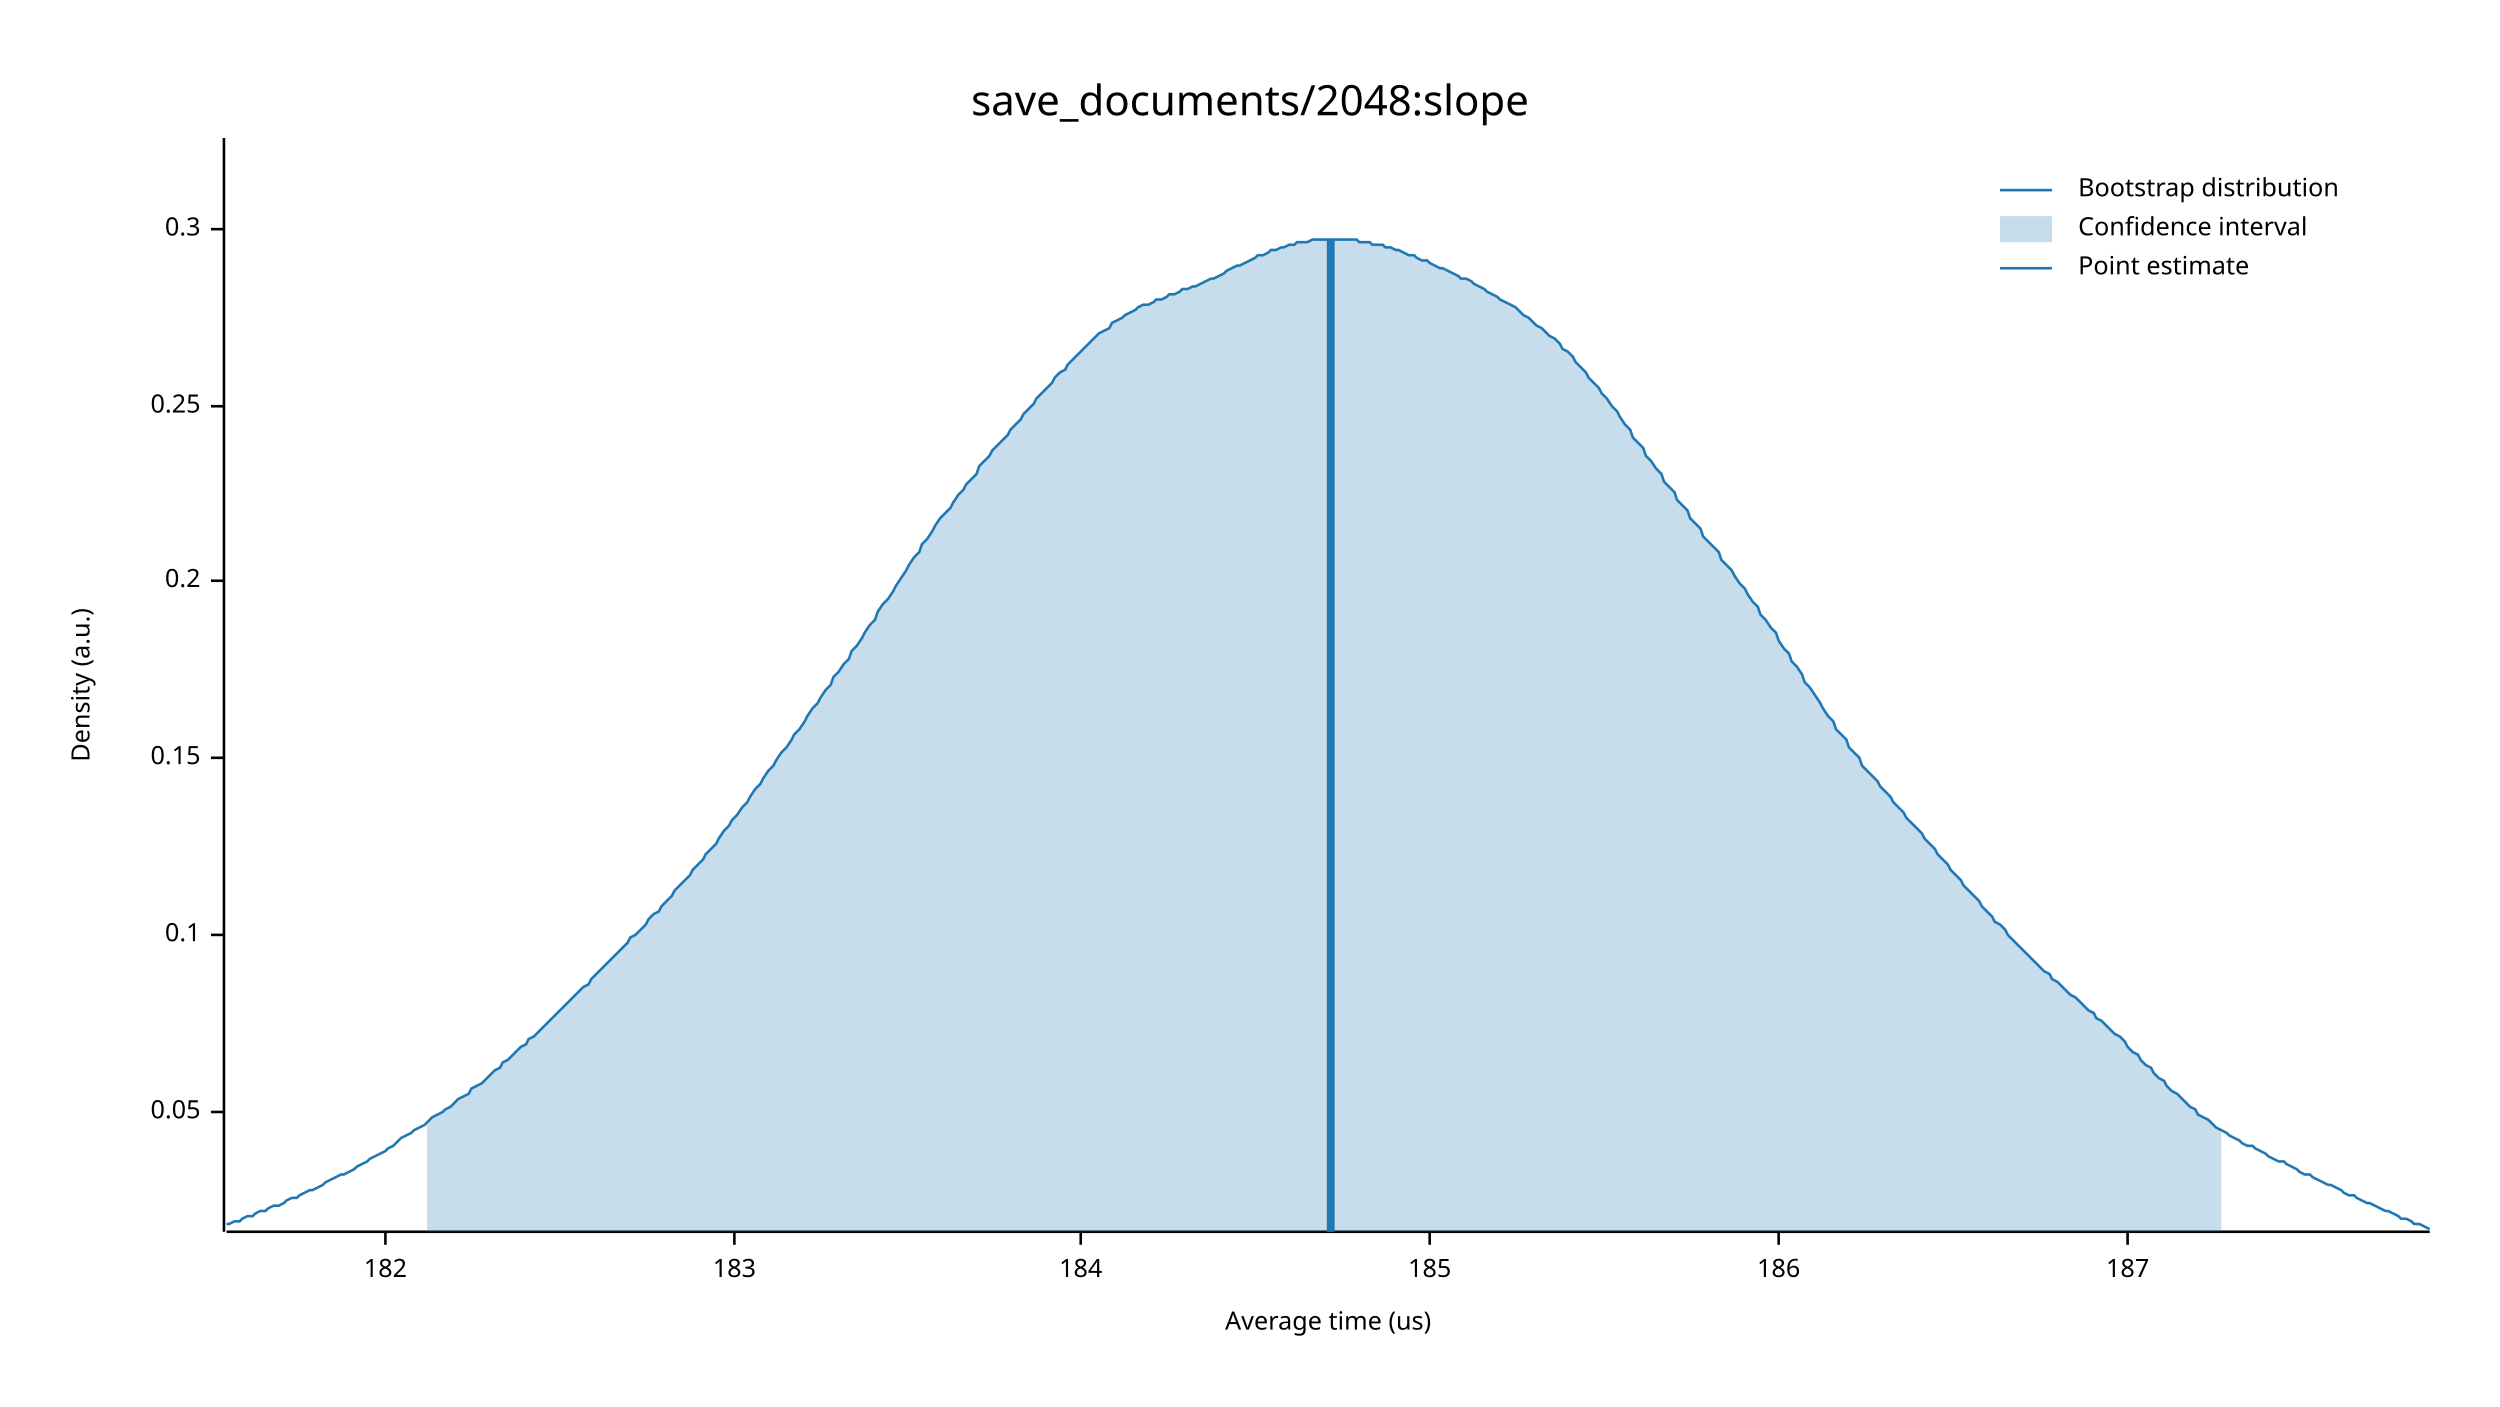
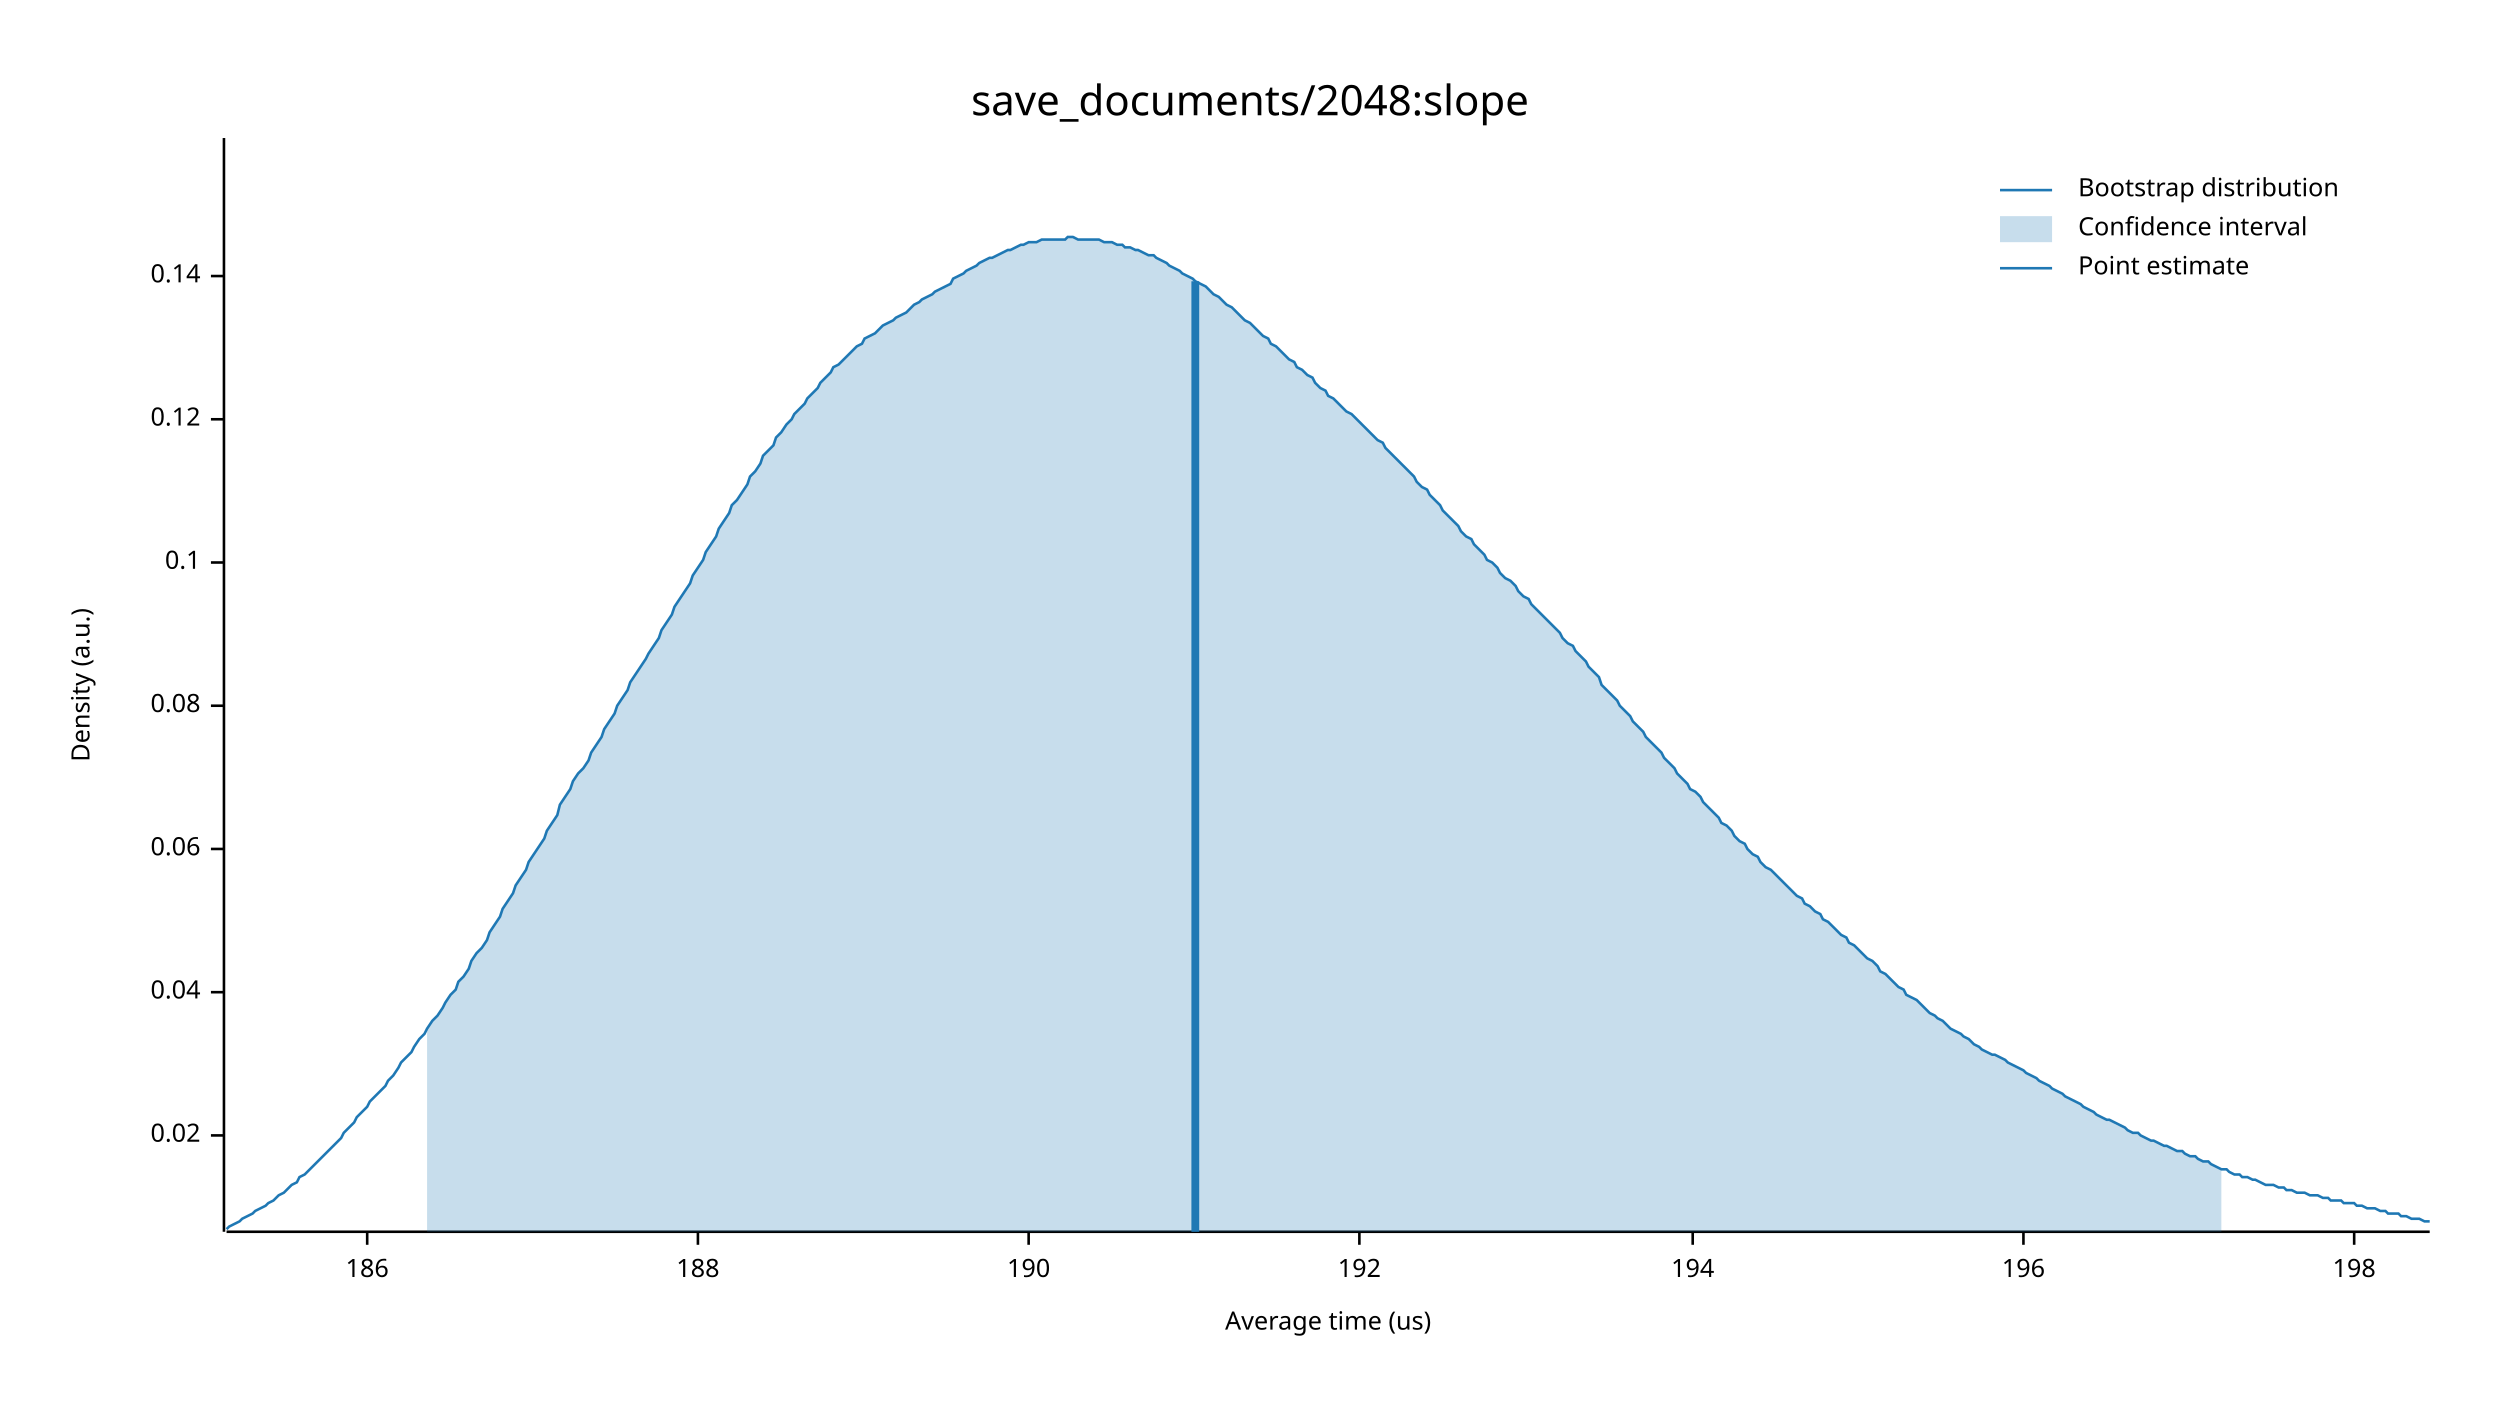
<svg xmlns="http://www.w3.org/2000/svg" width="960" height="540" viewBox="0 0 960 540">
  <text x="480" y="32" dy="0.76em" text-anchor="middle" font-family="sans-serif" font-size="16.129" opacity="1" fill="#000000">
save_documents/2048:slope
</text>
  <text x="27" y="263" dy="0.76em" text-anchor="middle" font-family="sans-serif" font-size="9.677" opacity="1" fill="#000000" transform="rotate(270, 27, 263)">
Density (a.u.)
</text>
  <text x="510" y="513" dy="-0.5ex" text-anchor="middle" font-family="sans-serif" font-size="9.677" opacity="1" fill="#000000">
Average time (us)
</text>
  <polyline fill="none" opacity="1" stroke="#000000" stroke-width="1" points="86,53 86,473 " />
-   <text x="77" y="427" dy="0.5ex" text-anchor="end" font-family="sans-serif" font-size="9.677" opacity="1" fill="#000000">
- 0.05
+   <text x="77" y="436" dy="0.5ex" text-anchor="end" font-family="sans-serif" font-size="9.677" opacity="1" fill="#000000">
+ 0.02
</text>
-   <polyline fill="none" opacity="1" stroke="#000000" stroke-width="1" points="81,427 86,427 " />
-   <text x="77" y="359" dy="0.5ex" text-anchor="end" font-family="sans-serif" font-size="9.677" opacity="1" fill="#000000">
+   <polyline fill="none" opacity="1" stroke="#000000" stroke-width="1" points="81,436 86,436 " />
+   <text x="77" y="381" dy="0.5ex" text-anchor="end" font-family="sans-serif" font-size="9.677" opacity="1" fill="#000000">
+ 0.04
+ </text>
+   <polyline fill="none" opacity="1" stroke="#000000" stroke-width="1" points="81,381 86,381 " />
+   <text x="77" y="326" dy="0.5ex" text-anchor="end" font-family="sans-serif" font-size="9.677" opacity="1" fill="#000000">
+ 0.06
+ </text>
+   <polyline fill="none" opacity="1" stroke="#000000" stroke-width="1" points="81,326 86,326 " />
+   <text x="77" y="271" dy="0.5ex" text-anchor="end" font-family="sans-serif" font-size="9.677" opacity="1" fill="#000000">
+ 0.08
+ </text>
+   <polyline fill="none" opacity="1" stroke="#000000" stroke-width="1" points="81,271 86,271 " />
+   <text x="77" y="216" dy="0.5ex" text-anchor="end" font-family="sans-serif" font-size="9.677" opacity="1" fill="#000000">
0.1
</text>
-   <polyline fill="none" opacity="1" stroke="#000000" stroke-width="1" points="81,359 86,359 " />
-   <text x="77" y="291" dy="0.5ex" text-anchor="end" font-family="sans-serif" font-size="9.677" opacity="1" fill="#000000">
- 0.15
+   <polyline fill="none" opacity="1" stroke="#000000" stroke-width="1" points="81,216 86,216 " />
+   <text x="77" y="161" dy="0.5ex" text-anchor="end" font-family="sans-serif" font-size="9.677" opacity="1" fill="#000000">
+ 0.12
</text>
-   <polyline fill="none" opacity="1" stroke="#000000" stroke-width="1" points="81,291 86,291 " />
-   <text x="77" y="223" dy="0.5ex" text-anchor="end" font-family="sans-serif" font-size="9.677" opacity="1" fill="#000000">
- 0.2
+   <polyline fill="none" opacity="1" stroke="#000000" stroke-width="1" points="81,161 86,161 " />
+   <text x="77" y="106" dy="0.5ex" text-anchor="end" font-family="sans-serif" font-size="9.677" opacity="1" fill="#000000">
+ 0.14
</text>
-   <polyline fill="none" opacity="1" stroke="#000000" stroke-width="1" points="81,223 86,223 " />
-   <text x="77" y="156" dy="0.5ex" text-anchor="end" font-family="sans-serif" font-size="9.677" opacity="1" fill="#000000">
- 0.25
- </text>
-   <polyline fill="none" opacity="1" stroke="#000000" stroke-width="1" points="81,156 86,156 " />
-   <text x="77" y="88" dy="0.5ex" text-anchor="end" font-family="sans-serif" font-size="9.677" opacity="1" fill="#000000">
- 0.3
- </text>
-   <polyline fill="none" opacity="1" stroke="#000000" stroke-width="1" points="81,88 86,88 " />
+   <polyline fill="none" opacity="1" stroke="#000000" stroke-width="1" points="81,106 86,106 " />
  <polyline fill="none" opacity="1" stroke="#000000" stroke-width="1" points="87,473 933,473 " />
-   <text x="148" y="483" dy="0.76em" text-anchor="middle" font-family="sans-serif" font-size="9.677" opacity="1" fill="#000000">
- 182
- </text>
-   <polyline fill="none" opacity="1" stroke="#000000" stroke-width="1" points="148,473 148,478 " />
-   <text x="282" y="483" dy="0.76em" text-anchor="middle" font-family="sans-serif" font-size="9.677" opacity="1" fill="#000000">
- 183
- </text>
-   <polyline fill="none" opacity="1" stroke="#000000" stroke-width="1" points="282,473 282,478 " />
-   <text x="415" y="483" dy="0.76em" text-anchor="middle" font-family="sans-serif" font-size="9.677" opacity="1" fill="#000000">
- 184
- </text>
-   <polyline fill="none" opacity="1" stroke="#000000" stroke-width="1" points="415,473 415,478 " />
-   <text x="549" y="483" dy="0.76em" text-anchor="middle" font-family="sans-serif" font-size="9.677" opacity="1" fill="#000000">
- 185
- </text>
-   <polyline fill="none" opacity="1" stroke="#000000" stroke-width="1" points="549,473 549,478 " />
-   <text x="683" y="483" dy="0.76em" text-anchor="middle" font-family="sans-serif" font-size="9.677" opacity="1" fill="#000000">
+   <text x="141" y="483" dy="0.76em" text-anchor="middle" font-family="sans-serif" font-size="9.677" opacity="1" fill="#000000">
186
</text>
-   <polyline fill="none" opacity="1" stroke="#000000" stroke-width="1" points="683,473 683,478 " />
-   <text x="817" y="483" dy="0.76em" text-anchor="middle" font-family="sans-serif" font-size="9.677" opacity="1" fill="#000000">
- 187
+   <polyline fill="none" opacity="1" stroke="#000000" stroke-width="1" points="141,473 141,478 " />
+   <text x="268" y="483" dy="0.76em" text-anchor="middle" font-family="sans-serif" font-size="9.677" opacity="1" fill="#000000">
+ 188
</text>
-   <polyline fill="none" opacity="1" stroke="#000000" stroke-width="1" points="817,473 817,478 " />
-   <polyline fill="none" opacity="1" stroke="#1F78B4" stroke-width="1" points="87,470 88,470 90,469 92,469 93,468 95,467 97,467 98,466 100,465 102,465 103,464 105,463 107,463 109,462 110,461 112,460 114,460 115,459 117,458 119,457 120,457 122,456 124,455 125,454 127,453 129,452 131,451 132,451 134,450 136,449 137,448 139,447 141,446 142,445 144,444 146,443 148,442 149,441 151,440 153,438 154,437 156,436 158,435 159,434 161,433 163,432 164,431 166,429 168,428 170,427 171,426 173,425 175,423 176,422 178,421 180,420 181,418 183,417 185,416 187,414 188,413 190,411 192,410 193,408 195,407 197,405 198,404 200,402 202,401 203,399 205,398 207,396 209,394 210,393 212,391 214,389 215,388 217,386 219,384 220,383 222,381 224,379 226,378 227,376 229,374 231,372 232,371 234,369 236,367 237,366 239,364 241,362 242,360 244,359 246,357 248,355 249,353 251,351 253,350 254,348 256,346 258,344 259,342 261,340 263,338 265,336 266,334 268,332 270,330 271,328 273,326 275,324 276,322 278,319 280,317 281,315 283,313 285,310 287,308 288,306 290,303 292,301 293,299 295,296 297,294 298,292 300,289 302,287 304,284 305,282 307,280 309,277 310,275 312,272 314,270 315,268 317,265 319,263 320,260 322,258 324,255 326,253 327,250 329,248 331,245 332,243 334,240 336,238 337,235 339,232 341,230 343,227 344,225 346,222 348,219 349,217 351,214 353,212 354,209 356,207 358,204 359,202 361,199 363,197 365,195 366,193 368,190 370,188 371,186 373,184 375,182 376,179 378,177 380,175 381,173 383,171 385,169 387,167 388,165 390,163 392,161 393,159 395,157 397,155 398,153 400,151 402,149 404,147 405,145 407,143 409,142 410,140 412,138 414,136 415,135 417,133 419,131 420,130 422,128 424,127 426,126 427,124 429,123 431,122 432,121 434,120 436,119 437,118 439,117 441,117 443,116 444,115 446,115 448,114 449,113 451,113 453,112 454,111 456,111 458,110 459,110 461,109 463,108 465,107 466,107 468,106 470,105 471,104 473,103 475,102 476,102 478,101 480,100 482,99 483,98 485,98 487,97 488,96 490,96 492,95 493,95 495,94 497,94 498,93 500,93 502,93 504,92 505,92 507,92 509,92 510,92 512,92 514,92 515,92 517,92 519,92 521,92 522,93 524,93 526,93 527,94 529,94 531,94 532,95 534,95 536,96 537,96 539,97 541,98 543,98 544,99 546,100 548,100 549,101 551,102 553,103 554,103 556,104 558,105 560,106 561,107 563,107 565,108 566,109 568,110 570,111 571,112 573,113 575,114 576,115 578,116 580,117 582,118 583,119 585,121 587,122 588,123 590,125 592,126 593,127 595,129 597,130 599,132 600,134 602,135 604,137 605,139 607,141 609,143 610,145 612,147 614,149 615,151 617,153 619,156 621,158 622,160 624,163 626,165 627,168 629,170 631,172 632,175 634,177 636,180 638,182 639,185 641,187 643,189 644,192 646,194 648,196 649,199 651,201 653,203 654,206 656,208 658,210 660,212 661,215 663,217 665,219 666,221 668,224 670,226 671,228 673,231 675,233 676,236 678,238 680,241 682,243 683,246 685,249 687,251 688,254 690,256 692,259 693,262 695,264 697,267 699,270 700,272 702,275 704,277 705,280 707,282 709,284 710,287 712,289 714,291 715,294 717,296 719,298 721,300 722,302 724,304 726,306 727,308 729,310 731,312 732,314 734,316 736,318 738,320 739,322 741,324 743,326 744,328 746,330 748,332 749,334 751,336 753,338 754,340 756,342 758,344 760,346 761,348 763,350 765,352 766,354 768,355 770,357 771,359 773,361 775,363 777,365 778,366 780,368 782,370 783,371 785,373 787,374 788,376 790,377 792,379 793,380 795,382 797,383 799,385 800,386 802,388 804,389 805,391 807,392 809,394 810,395 812,397 814,398 816,400 817,402 819,404 821,405 822,407 824,409 826,410 827,412 829,414 831,415 832,417 834,419 836,420 838,422 839,423 841,425 843,426 844,428 846,429 848,430 849,431 851,433 853,434 855,435 856,436 858,437 860,438 861,439 863,440 865,440 866,441 868,442 870,443 871,444 873,445 875,446 877,446 878,447 880,448 882,449 883,450 885,451 887,451 888,452 890,453 892,454 894,455 895,455 897,456 899,457 900,458 902,459 904,459 905,460 907,461 909,462 910,462 912,463 914,464 916,465 917,465 919,466 921,467 922,468 924,468 926,469 927,470 929,470 931,471 933,472 " />
-   <polygon opacity="0.25" fill="#1F78B4" points="164,431 166,429 168,428 170,427 171,426 173,425 175,423 176,422 178,421 180,420 181,418 183,417 185,416 187,414 188,413 190,411 192,410 193,408 195,407 197,405 198,404 200,402 202,401 203,399 205,398 207,396 209,394 210,393 212,391 214,389 215,388 217,386 219,384 220,383 222,381 224,379 226,378 227,376 229,374 231,372 232,371 234,369 236,367 237,366 239,364 241,362 242,360 244,359 246,357 248,355 249,353 251,351 253,350 254,348 256,346 258,344 259,342 261,340 263,338 265,336 266,334 268,332 270,330 271,328 273,326 275,324 276,322 278,319 280,317 281,315 283,313 285,310 287,308 288,306 290,303 292,301 293,299 295,296 297,294 298,292 300,289 302,287 304,284 305,282 307,280 309,277 310,275 312,272 314,270 315,268 317,265 319,263 320,260 322,258 324,255 326,253 327,250 329,248 331,245 332,243 334,240 336,238 337,235 339,232 341,230 343,227 344,225 346,222 348,219 349,217 351,214 353,212 354,209 356,207 358,204 359,202 361,199 363,197 365,195 366,193 368,190 370,188 371,186 373,184 375,182 376,179 378,177 380,175 381,173 383,171 385,169 387,167 388,165 390,163 392,161 393,159 395,157 397,155 398,153 400,151 402,149 404,147 405,145 407,143 409,142 410,140 412,138 414,136 415,135 417,133 419,131 420,130 422,128 424,127 426,126 427,124 429,123 431,122 432,121 434,120 436,119 437,118 439,117 441,117 443,116 444,115 446,115 448,114 449,113 451,113 453,112 454,111 456,111 458,110 459,110 461,109 463,108 465,107 466,107 468,106 470,105 471,104 473,103 475,102 476,102 478,101 480,100 482,99 483,98 485,98 487,97 488,96 490,96 492,95 493,95 495,94 497,94 498,93 500,93 502,93 504,92 505,92 507,92 509,92 510,92 512,92 514,92 515,92 517,92 519,92 521,92 522,93 524,93 526,93 527,94 529,94 531,94 532,95 534,95 536,96 537,96 539,97 541,98 543,98 544,99 546,100 548,100 549,101 551,102 553,103 554,103 556,104 558,105 560,106 561,107 563,107 565,108 566,109 568,110 570,111 571,112 573,113 575,114 576,115 578,116 580,117 582,118 583,119 585,121 587,122 588,123 590,125 592,126 593,127 595,129 597,130 599,132 600,134 602,135 604,137 605,139 607,141 609,143 610,145 612,147 614,149 615,151 617,153 619,156 621,158 622,160 624,163 626,165 627,168 629,170 631,172 632,175 634,177 636,180 638,182 639,185 641,187 643,189 644,192 646,194 648,196 649,199 651,201 653,203 654,206 656,208 658,210 660,212 661,215 663,217 665,219 666,221 668,224 670,226 671,228 673,231 675,233 676,236 678,238 680,241 682,243 683,246 685,249 687,251 688,254 690,256 692,259 693,262 695,264 697,267 699,270 700,272 702,275 704,277 705,280 707,282 709,284 710,287 712,289 714,291 715,294 717,296 719,298 721,300 722,302 724,304 726,306 727,308 729,310 731,312 732,314 734,316 736,318 738,320 739,322 741,324 743,326 744,328 746,330 748,332 749,334 751,336 753,338 754,340 756,342 758,344 760,346 761,348 763,350 765,352 766,354 768,355 770,357 771,359 773,361 775,363 777,365 778,366 780,368 782,370 783,371 785,373 787,374 788,376 790,377 792,379 793,380 795,382 797,383 799,385 800,386 802,388 804,389 805,391 807,392 809,394 810,395 812,397 814,398 816,400 817,402 819,404 821,405 822,407 824,409 826,410 827,412 829,414 831,415 832,417 834,419 836,420 838,422 839,423 841,425 843,426 844,428 846,429 848,430 849,431 851,433 853,434 853,473 164,473 " />
-   <polyline fill="none" opacity="1" stroke="#1F78B4" stroke-width="3" points="511,473 511,92 " />
+   <polyline fill="none" opacity="1" stroke="#000000" stroke-width="1" points="268,473 268,478 " />
+   <text x="395" y="483" dy="0.76em" text-anchor="middle" font-family="sans-serif" font-size="9.677" opacity="1" fill="#000000">
+ 190
+ </text>
+   <polyline fill="none" opacity="1" stroke="#000000" stroke-width="1" points="395,473 395,478 " />
+   <text x="522" y="483" dy="0.76em" text-anchor="middle" font-family="sans-serif" font-size="9.677" opacity="1" fill="#000000">
+ 192
+ </text>
+   <polyline fill="none" opacity="1" stroke="#000000" stroke-width="1" points="522,473 522,478 " />
+   <text x="650" y="483" dy="0.76em" text-anchor="middle" font-family="sans-serif" font-size="9.677" opacity="1" fill="#000000">
+ 194
+ </text>
+   <polyline fill="none" opacity="1" stroke="#000000" stroke-width="1" points="650,473 650,478 " />
+   <text x="777" y="483" dy="0.76em" text-anchor="middle" font-family="sans-serif" font-size="9.677" opacity="1" fill="#000000">
+ 196
+ </text>
+   <polyline fill="none" opacity="1" stroke="#000000" stroke-width="1" points="777,473 777,478 " />
+   <text x="904" y="483" dy="0.76em" text-anchor="middle" font-family="sans-serif" font-size="9.677" opacity="1" fill="#000000">
+ 198
+ </text>
+   <polyline fill="none" opacity="1" stroke="#000000" stroke-width="1" points="904,473 904,478 " />
+   <polyline fill="none" opacity="1" stroke="#1F78B4" stroke-width="1" points="87,472 88,471 90,470 92,469 93,468 95,467 97,466 98,465 100,464 102,463 103,462 105,461 107,459 109,458 110,457 112,455 114,454 115,452 117,451 119,449 120,448 122,446 124,444 125,443 127,441 129,439 131,437 132,435 134,433 136,431 137,429 139,427 141,425 142,423 144,421 146,419 148,417 149,415 151,413 153,410 154,408 156,406 158,404 159,402 161,399 163,397 164,395 166,392 168,390 170,387 171,385 173,382 175,380 176,377 178,375 180,372 181,369 183,366 185,364 187,361 188,358 190,355 192,352 193,349 195,346 197,343 198,340 200,337 202,334 203,331 205,328 207,325 209,322 210,319 212,316 214,313 215,309 217,306 219,303 220,300 222,297 224,295 226,292 227,289 229,286 231,283 232,280 234,277 236,274 237,271 239,268 241,265 242,262 244,259 246,256 248,253 249,251 251,248 253,245 254,242 256,239 258,236 259,233 261,230 263,227 265,224 266,221 268,218 270,215 271,212 273,209 275,206 276,203 278,200 280,197 281,194 283,192 285,189 287,186 288,183 290,181 292,178 293,175 295,173 297,171 298,168 300,166 302,163 304,161 305,159 307,157 309,155 310,153 312,151 314,149 315,147 317,145 319,143 320,141 322,140 324,138 326,136 327,135 329,133 331,132 332,130 334,129 336,128 337,127 339,125 341,124 343,123 344,122 346,121 348,120 349,119 351,117 353,116 354,115 356,114 358,113 359,112 361,111 363,110 365,109 366,107 368,106 370,105 371,104 373,103 375,102 376,101 378,100 380,99 381,99 383,98 385,97 387,96 388,96 390,95 392,94 393,94 395,93 397,93 398,93 400,92 402,92 404,92 405,92 407,92 409,92 410,91 412,91 414,92 415,92 417,92 419,92 420,92 422,92 424,93 426,93 427,93 429,94 431,94 432,95 434,95 436,96 437,96 439,97 441,98 443,98 444,99 446,100 448,101 449,102 451,103 453,104 454,105 456,106 458,107 459,108 461,109 463,110 465,112 466,113 468,114 470,116 471,117 473,118 475,120 476,121 478,123 480,124 482,126 483,127 485,129 487,130 488,132 490,133 492,135 493,136 495,138 497,139 498,141 500,142 502,144 504,145 505,147 507,149 509,150 510,152 512,153 514,155 515,156 517,158 519,159 521,161 522,162 524,164 526,166 527,167 529,169 531,170 532,172 534,174 536,176 537,177 539,179 541,181 543,183 544,185 546,187 548,188 549,190 551,192 553,194 554,196 556,198 558,200 560,202 561,204 563,206 565,207 566,209 568,211 570,213 571,215 573,216 575,218 576,220 578,222 580,223 582,225 583,227 585,229 587,230 588,232 590,234 592,236 593,237 595,239 597,241 599,243 600,245 602,247 604,248 605,250 607,252 609,254 610,256 612,258 614,260 615,263 617,265 619,267 621,269 622,271 624,273 626,275 627,277 629,279 631,281 632,283 634,285 636,287 638,289 639,291 641,293 643,295 644,297 646,299 648,301 649,303 651,304 653,306 654,308 656,310 658,312 660,314 661,316 663,317 665,319 666,321 668,323 670,324 671,326 673,328 675,329 676,331 678,333 680,334 682,336 683,337 685,339 687,341 688,342 690,344 692,345 693,347 695,348 697,350 699,351 700,353 702,354 704,356 705,357 707,359 709,360 710,362 712,363 714,365 715,366 717,368 719,369 721,371 722,373 724,374 726,376 727,377 729,379 731,380 732,382 734,383 736,384 738,386 739,387 741,389 743,390 744,391 746,392 748,394 749,395 751,396 753,397 754,398 756,399 758,401 760,402 761,403 763,404 765,405 766,405 768,406 770,407 771,408 773,409 775,410 777,411 778,412 780,413 782,414 783,415 785,416 787,417 788,418 790,419 792,420 793,421 795,422 797,423 799,424 800,425 802,426 804,427 805,428 807,429 809,430 810,430 812,431 814,432 816,433 817,434 819,435 821,435 822,436 824,437 826,438 827,438 829,439 831,440 832,440 834,441 836,442 838,442 839,443 841,444 843,444 844,445 846,446 848,446 849,447 851,448 853,449 855,449 856,450 858,451 860,451 861,452 863,452 865,453 866,453 868,454 870,455 871,455 873,455 875,456 877,456 878,457 880,457 882,458 883,458 885,458 887,459 888,459 890,459 892,460 894,460 895,461 897,461 899,461 900,462 902,462 904,462 905,463 907,463 909,464 910,464 912,464 914,465 916,465 917,466 919,466 921,466 922,467 924,467 926,468 927,468 929,468 931,469 933,469 " />
+   <polygon opacity="0.25" fill="#1F78B4" points="164,395 166,392 168,390 170,387 171,385 173,382 175,380 176,377 178,375 180,372 181,369 183,366 185,364 187,361 188,358 190,355 192,352 193,349 195,346 197,343 198,340 200,337 202,334 203,331 205,328 207,325 209,322 210,319 212,316 214,313 215,309 217,306 219,303 220,300 222,297 224,295 226,292 227,289 229,286 231,283 232,280 234,277 236,274 237,271 239,268 241,265 242,262 244,259 246,256 248,253 249,251 251,248 253,245 254,242 256,239 258,236 259,233 261,230 263,227 265,224 266,221 268,218 270,215 271,212 273,209 275,206 276,203 278,200 280,197 281,194 283,192 285,189 287,186 288,183 290,181 292,178 293,175 295,173 297,171 298,168 300,166 302,163 304,161 305,159 307,157 309,155 310,153 312,151 314,149 315,147 317,145 319,143 320,141 322,140 324,138 326,136 327,135 329,133 331,132 332,130 334,129 336,128 337,127 339,125 341,124 343,123 344,122 346,121 348,120 349,119 351,117 353,116 354,115 356,114 358,113 359,112 361,111 363,110 365,109 366,107 368,106 370,105 371,104 373,103 375,102 376,101 378,100 380,99 381,99 383,98 385,97 387,96 388,96 390,95 392,94 393,94 395,93 397,93 398,93 400,92 402,92 404,92 405,92 407,92 409,92 410,91 412,91 414,92 415,92 417,92 419,92 420,92 422,92 424,93 426,93 427,93 429,94 431,94 432,95 434,95 436,96 437,96 439,97 441,98 443,98 444,99 446,100 448,101 449,102 451,103 453,104 454,105 456,106 458,107 459,108 461,109 463,110 465,112 466,113 468,114 470,116 471,117 473,118 475,120 476,121 478,123 480,124 482,126 483,127 485,129 487,130 488,132 490,133 492,135 493,136 495,138 497,139 498,141 500,142 502,144 504,145 505,147 507,149 509,150 510,152 512,153 514,155 515,156 517,158 519,159 521,161 522,162 524,164 526,166 527,167 529,169 531,170 532,172 534,174 536,176 537,177 539,179 541,181 543,183 544,185 546,187 548,188 549,190 551,192 553,194 554,196 556,198 558,200 560,202 561,204 563,206 565,207 566,209 568,211 570,213 571,215 573,216 575,218 576,220 578,222 580,223 582,225 583,227 585,229 587,230 588,232 590,234 592,236 593,237 595,239 597,241 599,243 600,245 602,247 604,248 605,250 607,252 609,254 610,256 612,258 614,260 615,263 617,265 619,267 621,269 622,271 624,273 626,275 627,277 629,279 631,281 632,283 634,285 636,287 638,289 639,291 641,293 643,295 644,297 646,299 648,301 649,303 651,304 653,306 654,308 656,310 658,312 660,314 661,316 663,317 665,319 666,321 668,323 670,324 671,326 673,328 675,329 676,331 678,333 680,334 682,336 683,337 685,339 687,341 688,342 690,344 692,345 693,347 695,348 697,350 699,351 700,353 702,354 704,356 705,357 707,359 709,360 710,362 712,363 714,365 715,366 717,368 719,369 721,371 722,373 724,374 726,376 727,377 729,379 731,380 732,382 734,383 736,384 738,386 739,387 741,389 743,390 744,391 746,392 748,394 749,395 751,396 753,397 754,398 756,399 758,401 760,402 761,403 763,404 765,405 766,405 768,406 770,407 771,408 773,409 775,410 777,411 778,412 780,413 782,414 783,415 785,416 787,417 788,418 790,419 792,420 793,421 795,422 797,423 799,424 800,425 802,426 804,427 805,428 807,429 809,430 810,430 812,431 814,432 816,433 817,434 819,435 821,435 822,436 824,437 826,438 827,438 829,439 831,440 832,440 834,441 836,442 838,442 839,443 841,444 843,444 844,445 846,446 848,446 849,447 851,448 853,449 853,473 164,473 " />
+   <polyline fill="none" opacity="1" stroke="#1F78B4" stroke-width="3" points="459,473 459,108 " />
  <text x="798" y="68" dy="0.76em" text-anchor="start" font-family="sans-serif" font-size="9.677" opacity="1" fill="#000000">
Bootstrap distribution
</text>
  <text x="798" y="83" dy="0.76em" text-anchor="start" font-family="sans-serif" font-size="9.677" opacity="1" fill="#000000">
Confidence interval
</text>
  <text x="798" y="98" dy="0.76em" text-anchor="start" font-family="sans-serif" font-size="9.677" opacity="1" fill="#000000">
Point estimate
</text>
  <polyline fill="none" opacity="1" stroke="#1F78B4" stroke-width="1" points="768,73 788,73 " />
  <rect x="768" y="83" width="20" height="10" opacity="0.25" fill="#1F78B4" stroke="none" />
  <polyline fill="none" opacity="1" stroke="#1F78B4" stroke-width="1" points="768,103 788,103 " />
</svg>
